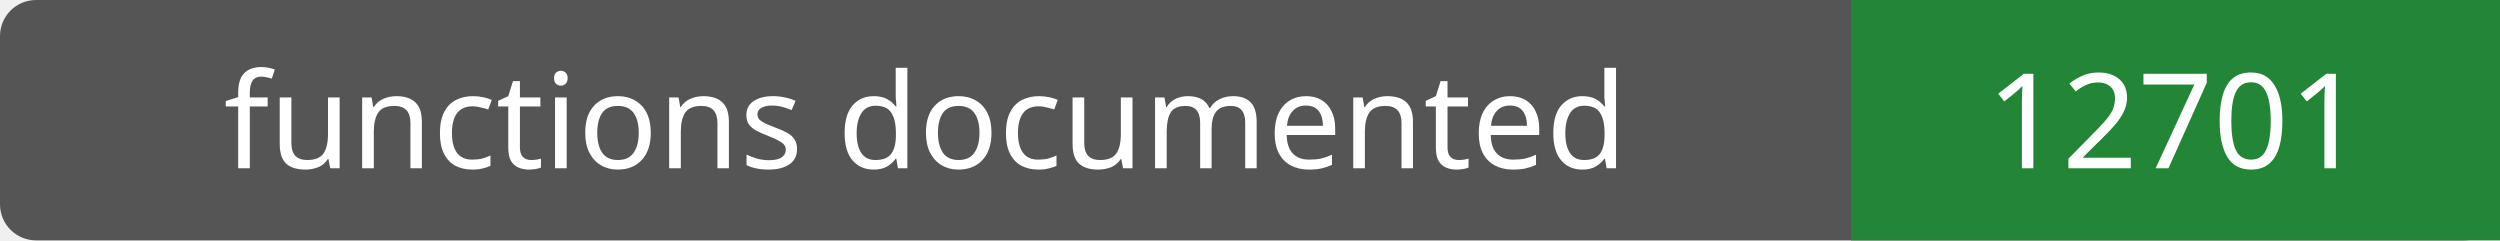
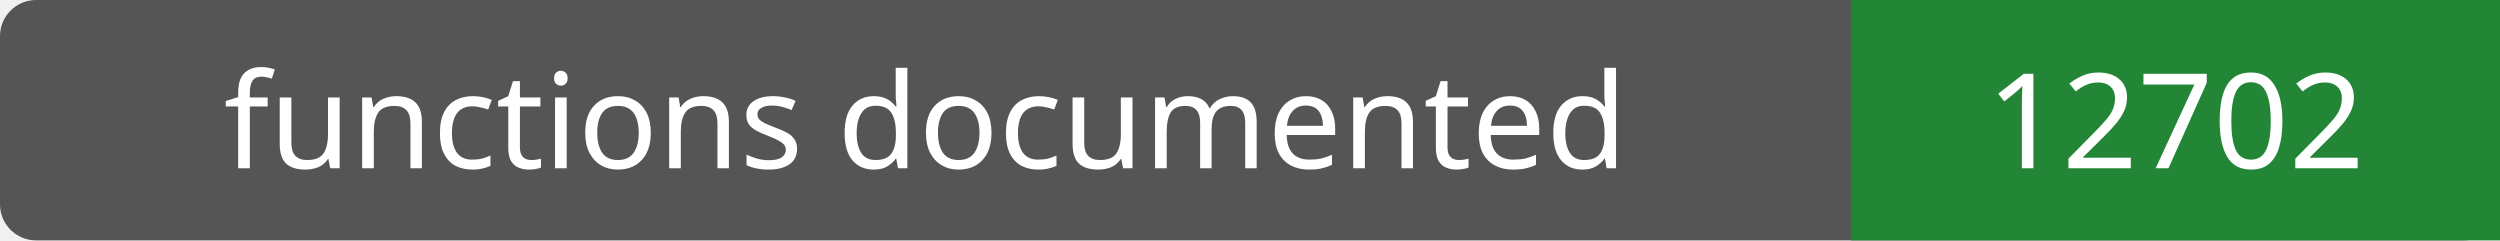
- <svg xmlns="http://www.w3.org/2000/svg" width="208" height="20" role="img" aria-label="functions documented: 12701">
+ <svg xmlns="http://www.w3.org/2000/svg" width="208" height="20" role="img" aria-label="functions documented: 12702">
  <rect width="208" height="20" rx="3" fill="#555" />
  <path fill="#238636" d="M154 0h54v20H154z" />
  <g fill="#fff" text-anchor="middle" font-family="Verdana,sans-serif" font-size="11">
    <text x="77.0" y="14">functions documented</text>
-     <text x="181.0" y="14">12701</text>
+     <text x="181.0" y="14">12702</text>
  </g>
</svg>
